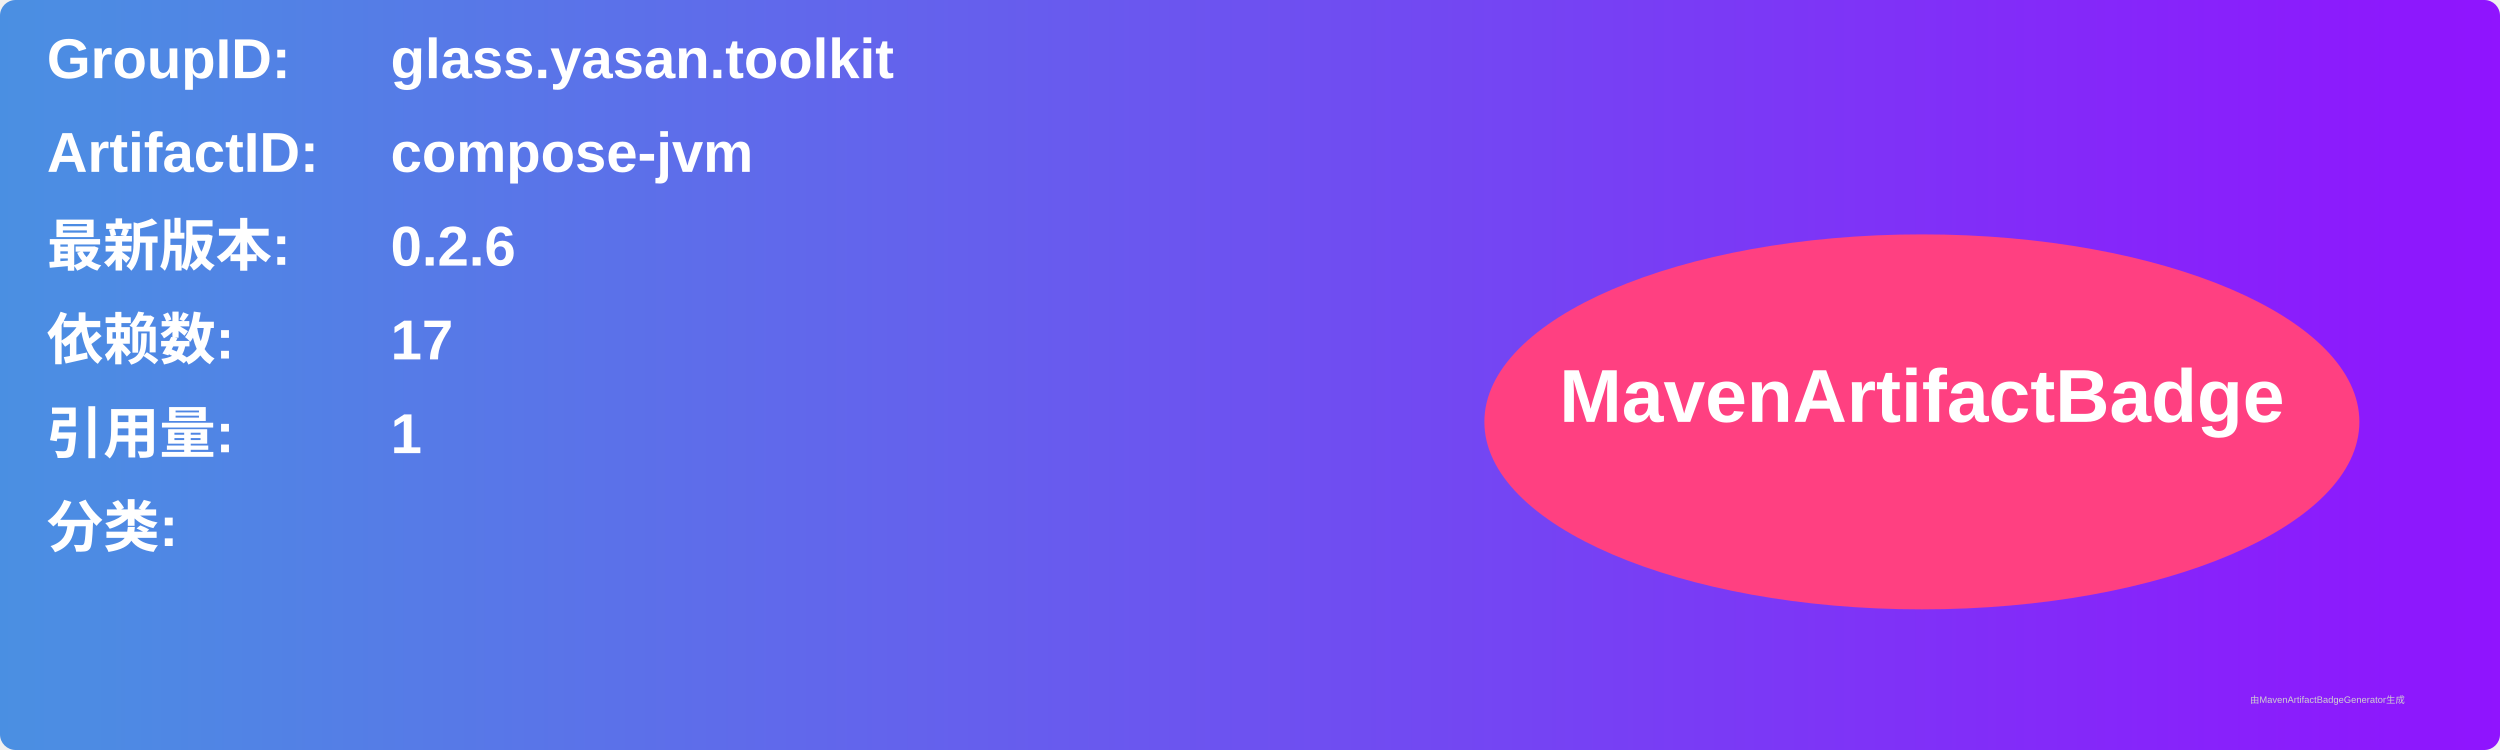
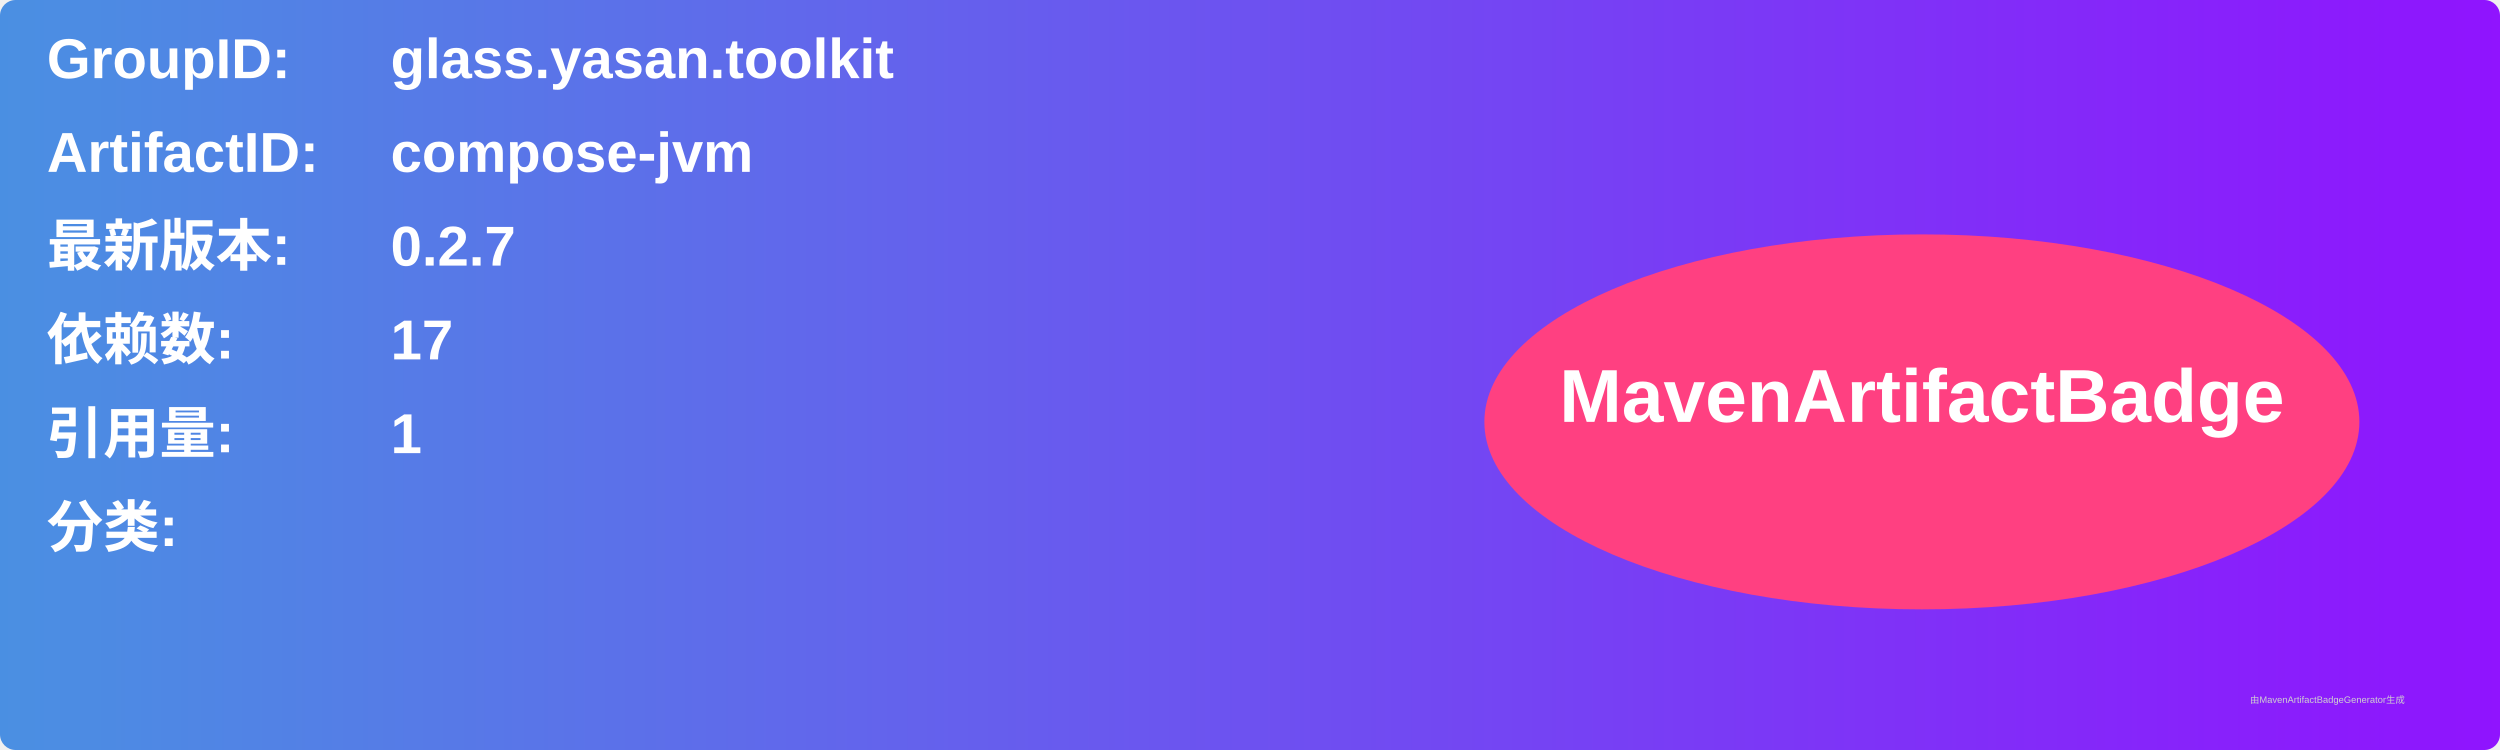
<svg xmlns="http://www.w3.org/2000/svg" width="800" height="240" viewBox="0 0 800 240">
  <linearGradient id="grad" x1="0%" y1="0%" x2="100%" y2="0%">
    <stop offset="0%" stop-color="#4a90e2" />
    <stop offset="100%" stop-color="#9013fe" />
  </linearGradient>
  <rect width="100%" height="100%" rx="5" ry="5" fill="url(#grad)" />
  <g transform="translate(15, 15)">
    <text x="0" y="10" font-family="Arial" font-size="18" fill="white" font-weight="bold" width="260">GroupID:</text>
    <text x="110" y="10" font-family="Arial" font-size="18" fill="white" font-weight="bold" width="460">glass.yasan.toolkit</text>
    <text x="0" y="40" font-family="Arial" font-size="18" fill="white" font-weight="bold" width="260">ArtifactID:</text>
    <text x="110" y="40" font-family="Arial" font-size="18" fill="white" font-weight="bold" width="460">compose-jvm</text>
    <text x="0" y="70" font-family="Arial" font-size="18" fill="white" font-weight="bold">最新版本:</text>
    <text x="110" y="70" font-family="Arial" font-size="18" fill="white" font-weight="bold">
-       <tspan font-weight="bold">0.2.6</tspan>
+       <tspan font-weight="bold">0.2.7</tspan>
    </text>
    <text x="0" y="100" font-family="Arial" font-size="18" fill="white" font-weight="bold">依赖数: </text>
    <text x="110" y="100" font-family="Arial" font-size="18" fill="white">
      <tspan font-weight="bold">17</tspan>
    </text>
    <text x="0" y="130" font-family="Arial" font-size="18" fill="white" font-weight="bold">引用量: </text>
    <text x="110" y="130" font-family="Arial" font-size="18" fill="white">
      <tspan font-weight="bold">1</tspan>
    </text>
    <text x="0" y="160" font-family="Arial" font-size="18" fill="white" font-weight="bold">分类:</text>
    <text x="10" y="190" font-family="Arial" font-size="10" fill="white">
      <tspan font-weight="bold" />
    </text>
    <ellipse cx="600" cy="120" rx="140" ry="60" fill="#ff4081" />
    <text x="600" y="120" text-anchor="middle" font-family="Arial" font-size="24" fill="white" font-weight="bold">MavenArtifactBadge</text>
  </g>
  <text x="720" y="225" font-family="Arial" font-size="3" fill="#d0d0d0">由MavenArtifactBadgeGenerator生成</text>
</svg>
